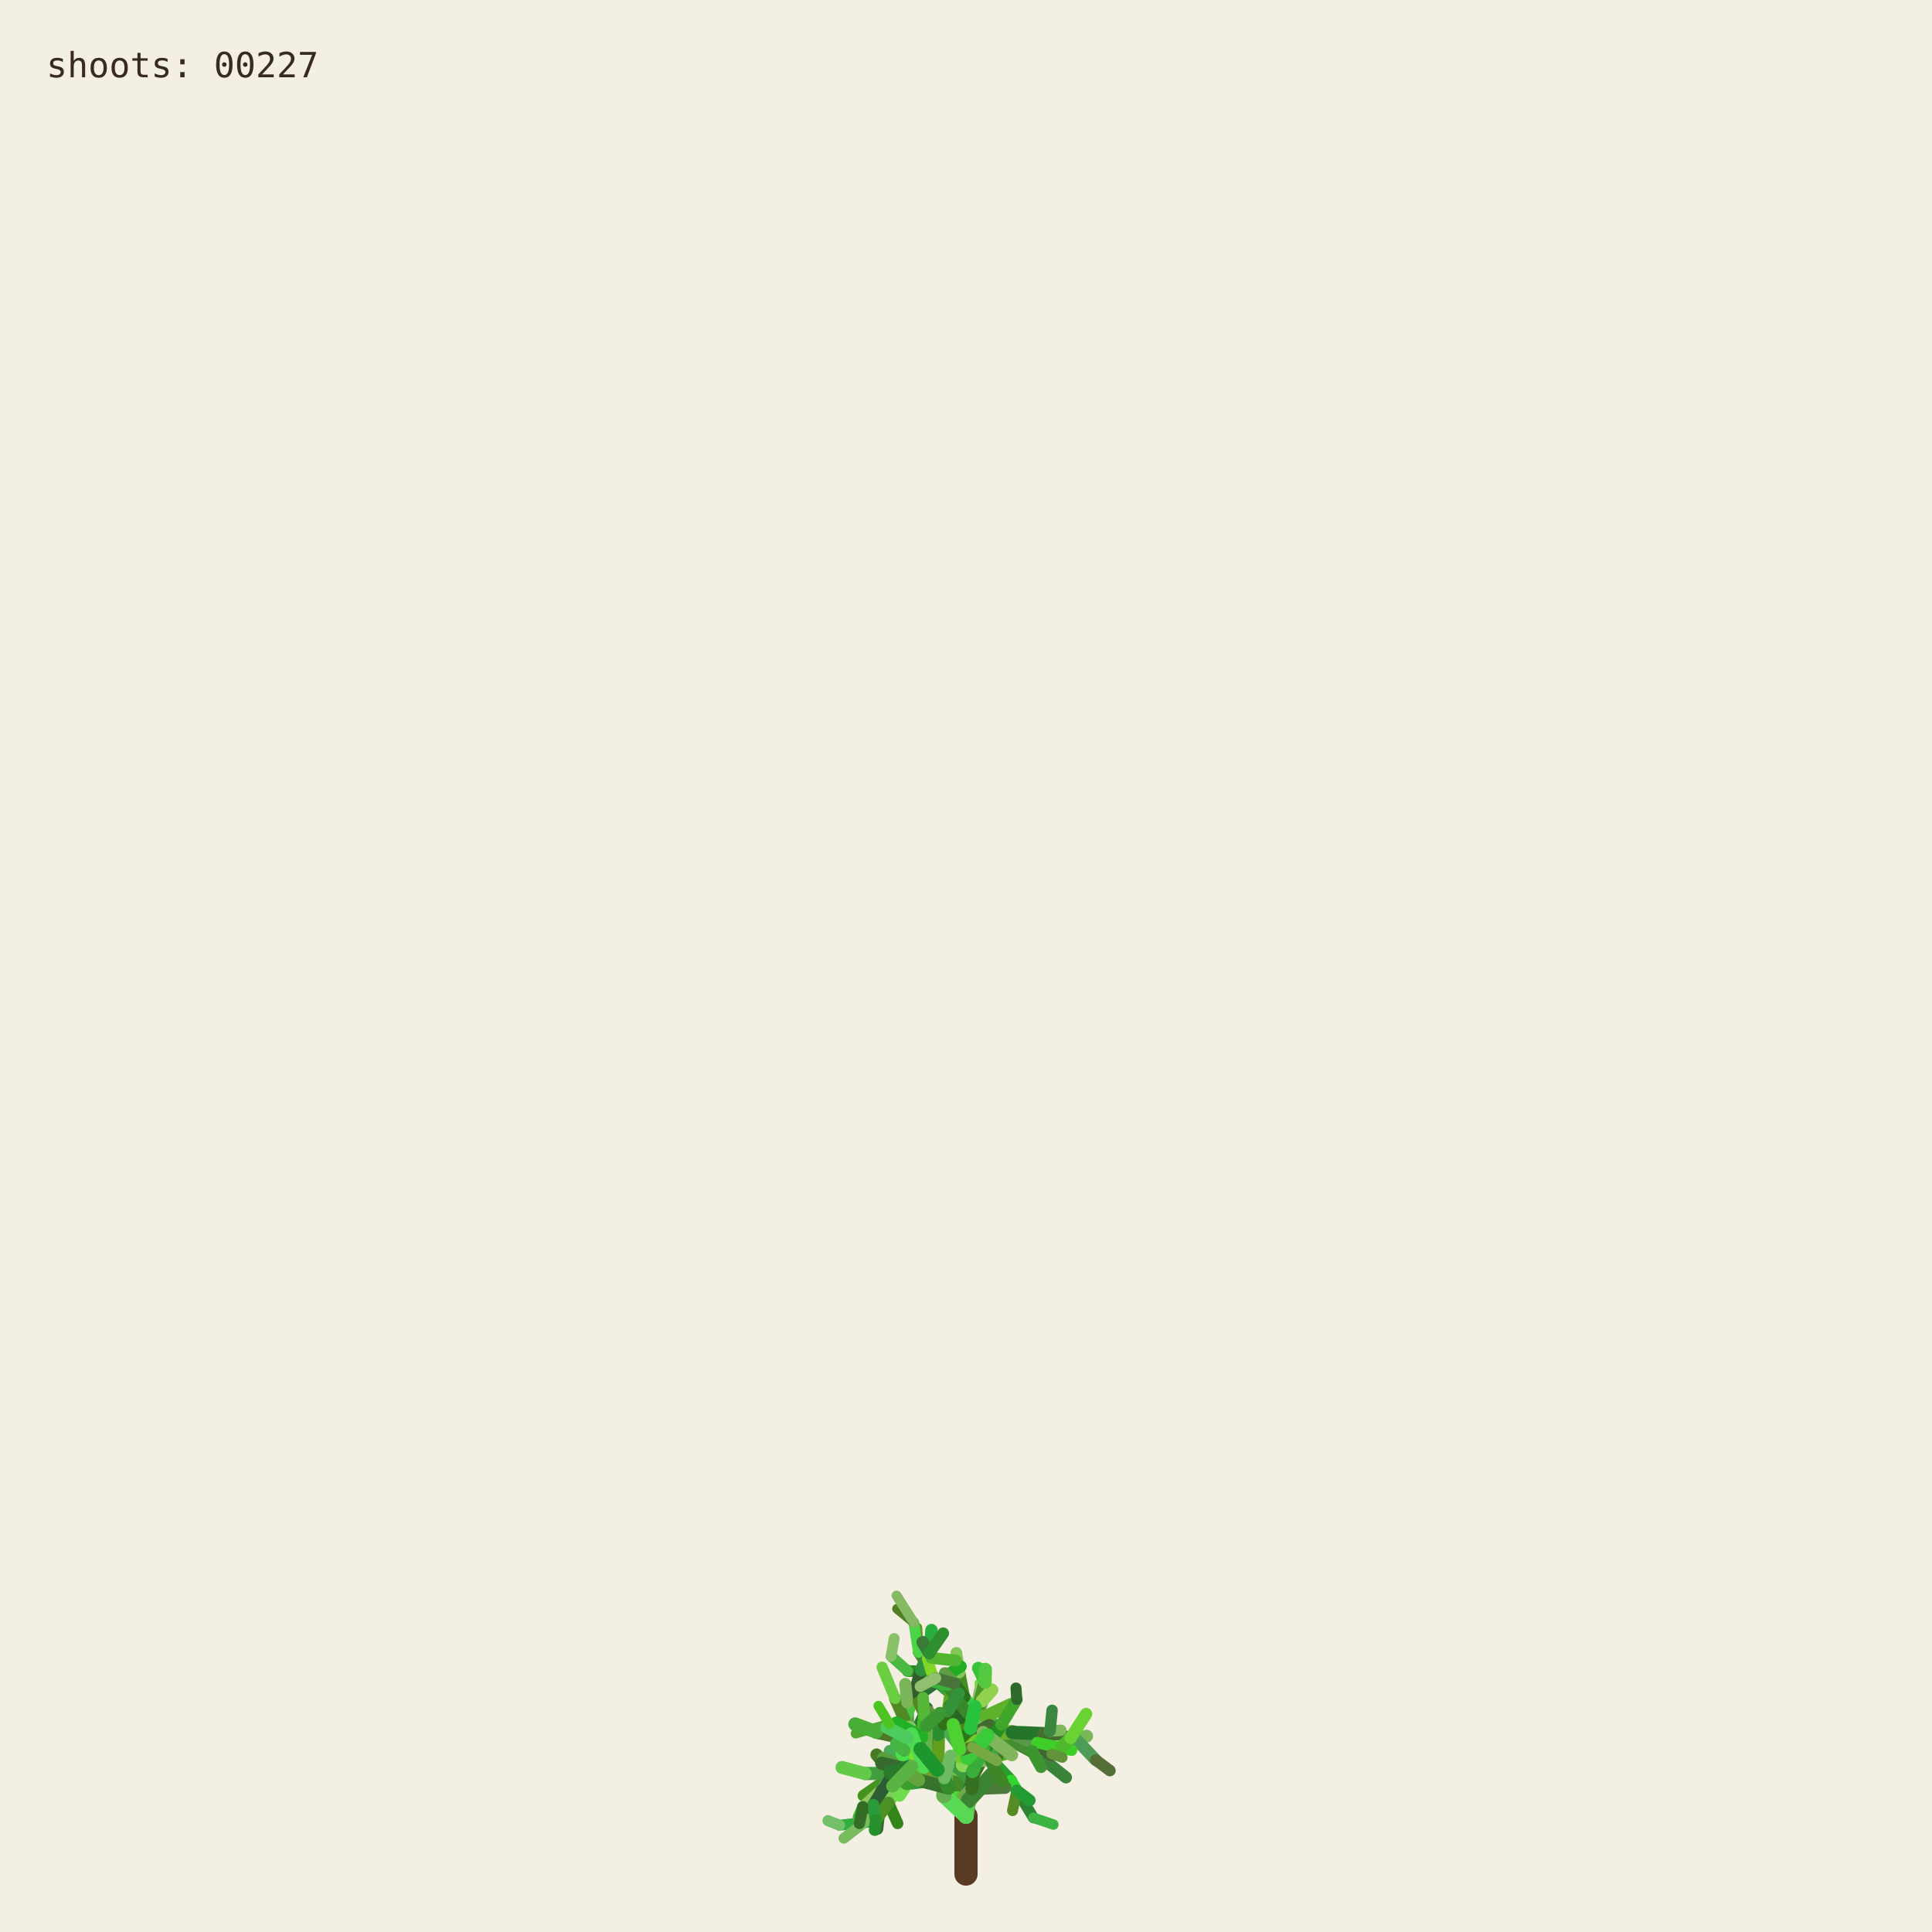
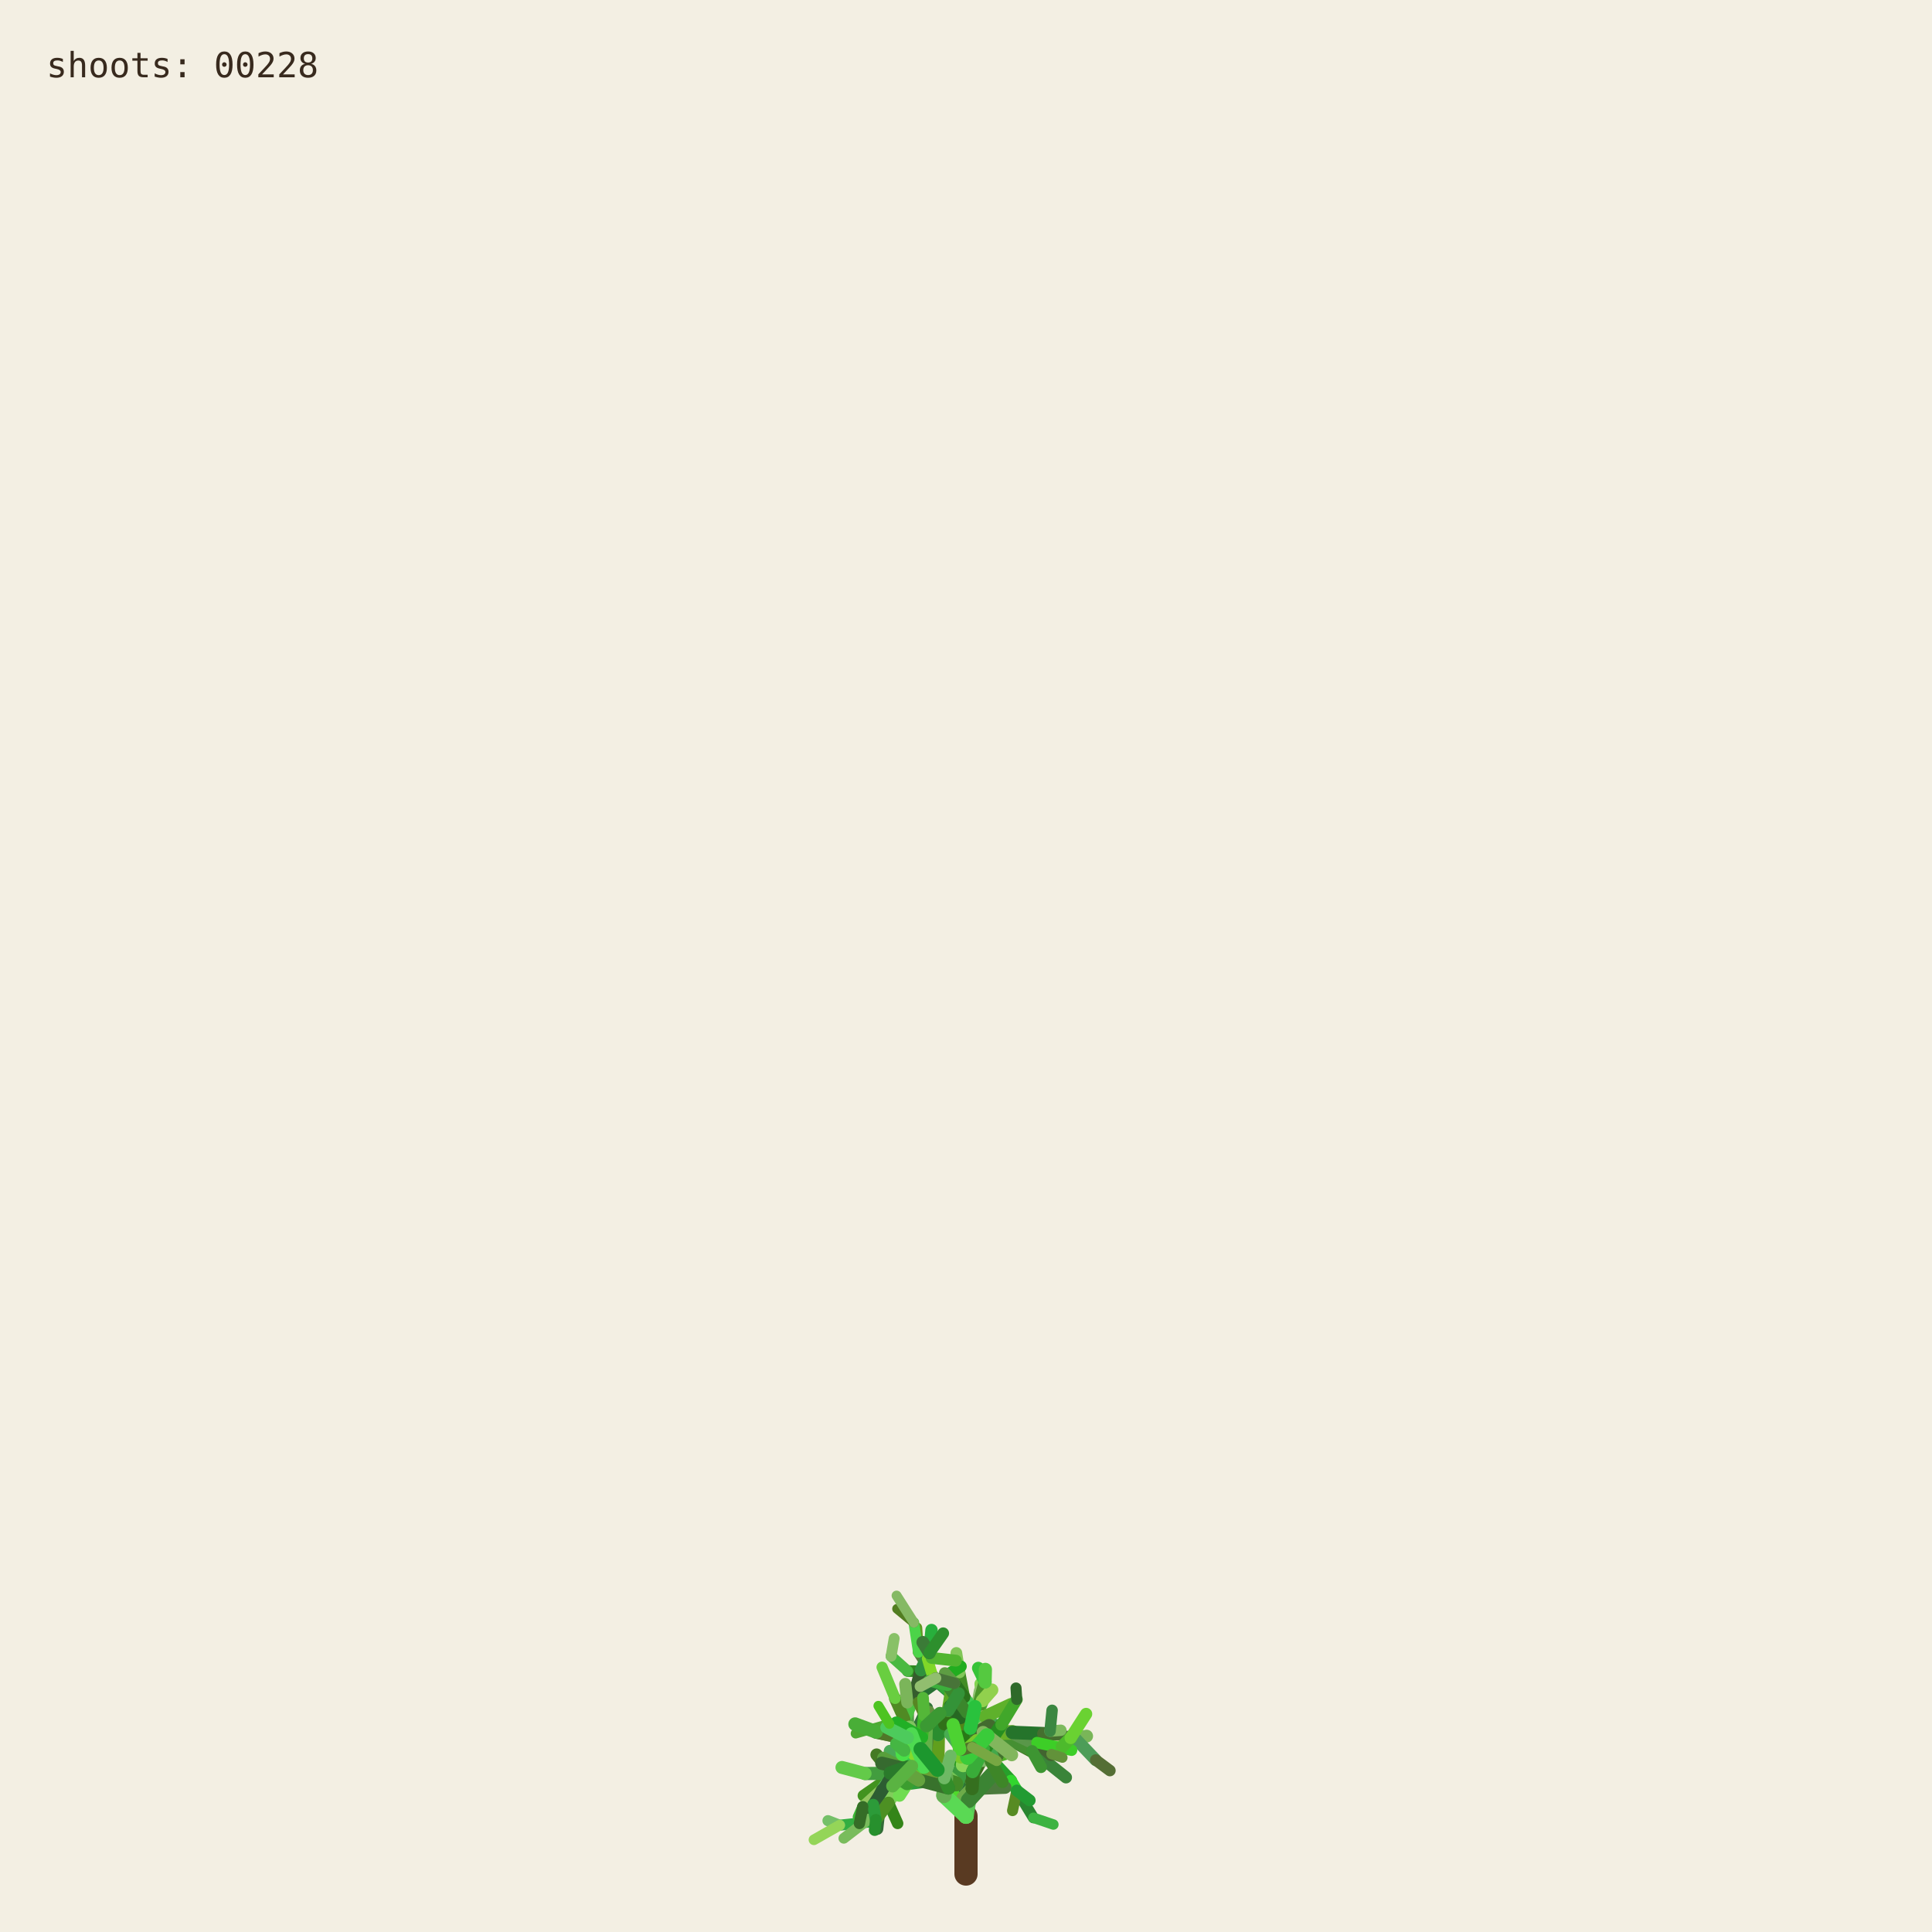
<svg xmlns="http://www.w3.org/2000/svg" viewBox="0 0 1000 1000" role="img" aria-labelledby="title desc">
  <rect width="1000" height="1000" fill="#f3efe3" />
  <g fill="none" stroke-linecap="round">
    <path d="M500 970 L500 940" stroke="#593a22" stroke-width="12" />
    <path d="M500.000 940.000 L494.591 923.254" stroke="hsl(89 50% 51%)" stroke-width="8.067" data-shoot="1" />
    <path d="M500.000 940.000 L498.548 930.480" stroke="hsl(108 42% 32%)" stroke-width="7.603" data-shoot="2" />
    <path d="M494.591 923.254 L485.237 916.016" stroke="hsl(129 39% 53%)" stroke-width="7.427" data-shoot="3" />
    <path d="M498.548 930.480 L502.606 920.794" stroke="hsl(125 41% 32%)" stroke-width="7.235" data-shoot="4" />
    <path d="M502.606 920.794 L496.770 905.343" stroke="hsl(93 34% 43%)" stroke-width="7.253" data-shoot="5" />
    <path d="M494.591 923.254 L497.365 909.040" stroke="hsl(116 35% 60%)" stroke-width="8.012" data-shoot="6" />
    <path d="M485.237 916.016 L485.497 897.710" stroke="hsl(89 69% 37%)" stroke-width="7.213" data-shoot="7" />
    <path d="M496.770 905.343 L501.215 895.004" stroke="hsl(92 66% 60%)" stroke-width="7.141" data-shoot="8" />
    <path d="M497.365 909.040 L506.164 896.866" stroke="hsl(126 59% 38%)" stroke-width="8.073" data-shoot="9" />
    <path d="M501.215 895.004 L510.832 888.548" stroke="hsl(91 35% 42%)" stroke-width="6.879" data-shoot="10" />
    <path d="M485.497 897.710 L493.416 891.622" stroke="hsl(104 36% 49%)" stroke-width="7.124" data-shoot="11" />
    <path d="M500.000 940.000 L490.927 925.443" stroke="hsl(108 70% 51%)" stroke-width="7.399" data-shoot="12" />
    <path d="M485.237 916.016 L479.157 913.325" stroke="hsl(112 69% 34%)" stroke-width="7.149" data-shoot="13" />
    <path d="M490.927 925.443 L481.351 921.527" stroke="hsl(111 58% 32%)" stroke-width="6.945" data-shoot="14" />
    <path d="M498.548 930.480 L503.173 925.799" stroke="hsl(98 40% 48%)" stroke-width="6.990" data-shoot="15" />
    <path d="M496.770 905.343 L505.035 888.845" stroke="hsl(101 68% 48%)" stroke-width="6.979" data-shoot="16" />
    <path d="M493.416 891.622 L508.817 896.643" stroke="hsl(128 70% 39%)" stroke-width="6.561" data-shoot="17" />
    <path d="M479.157 913.325 L469.750 899.500" stroke="hsl(95 57% 50%)" stroke-width="7.139" data-shoot="18" />
    <path d="M505.035 888.845 L508.436 880.301" stroke="hsl(98 53% 41%)" stroke-width="6.832" data-shoot="19" />
    <path d="M501.215 895.004 L501.550 888.479" stroke="hsl(112 68% 42%)" stroke-width="6.773" data-shoot="20" />
    <path d="M485.237 916.016 L479.029 908.697" stroke="hsl(100 57% 53%)" stroke-width="6.945" data-shoot="21" />
    <path d="M502.606 920.794 L496.127 911.207" stroke="hsl(123 62% 40%)" stroke-width="6.865" data-shoot="22" />
    <path d="M496.127 911.207 L497.635 896.782" stroke="hsl(93 65% 34%)" stroke-width="6.505" data-shoot="23" />
    <path d="M494.591 923.254 L500.793 909.571" stroke="hsl(113 71% 34%)" stroke-width="7.895" data-shoot="24" />
    <path d="M485.237 916.016 L479.462 917.793" stroke="hsl(99 66% 28%)" stroke-width="7.154" data-shoot="25" />
    <path d="M485.237 916.016 L473.231 912.147" stroke="hsl(93 38% 42%)" stroke-width="6.997" data-shoot="26" />
    <path d="M485.237 916.016 L473.737 913.680" stroke="hsl(114 35% 58%)" stroke-width="6.828" data-shoot="27" />
    <path d="M497.635 896.782 L497.395 881.015" stroke="hsl(110 56% 51%)" stroke-width="6.336" data-shoot="28" />
    <path d="M469.750 899.500 L453.522 896.436" stroke="hsl(121 37% 46%)" stroke-width="7.140" data-shoot="29" />
    <path d="M481.351 921.527 L469.530 923.105" stroke="hsl(126 55% 40%)" stroke-width="6.995" data-shoot="30" />
    <path d="M505.035 888.845 L499.035 878.436" stroke="hsl(88 42% 31%)" stroke-width="6.545" data-shoot="31" />
    <path d="M502.606 920.794 L507.653 911.330" stroke="hsl(99 57% 28%)" stroke-width="6.856" data-shoot="32" />
    <path d="M481.351 921.527 L478.279 914.724" stroke="hsl(122 35% 29%)" stroke-width="6.742" data-shoot="33" />
    <path d="M508.817 896.643 L522.168 900.369" stroke="hsl(122 67% 50%)" stroke-width="6.210" data-shoot="34" />
    <path d="M479.029 908.697 L477.185 899.261" stroke="hsl(124 64% 35%)" stroke-width="6.693" data-shoot="35" />
    <path d="M494.591 923.254 L498.563 913.442" stroke="hsl(122 45% 42%)" stroke-width="7.987" data-shoot="36" />
    <path d="M473.737 913.680 L467.283 915.265" stroke="hsl(125 60% 37%)" stroke-width="6.814" data-shoot="37" />
    <path d="M481.351 921.527 L469.226 908.135" stroke="hsl(113 69% 37%)" stroke-width="6.660" data-shoot="38" />
    <path d="M473.231 912.147 L461.374 919.424" stroke="hsl(100 70% 60%)" stroke-width="6.453" data-shoot="39" />
    <path d="M497.635 896.782 L500.334 886.420" stroke="hsl(108 47% 53%)" stroke-width="6.302" data-shoot="40" />
    <path d="M467.283 915.265 L455.168 929.331" stroke="hsl(120 40% 35%)" stroke-width="6.786" data-shoot="41" />
    <path d="M508.817 896.643 L512.869 911.725" stroke="hsl(110 63% 40%)" stroke-width="6.518" data-shoot="42" />
    <path d="M496.127 911.207 L497.987 905.795" stroke="hsl(115 70% 35%)" stroke-width="6.363" data-shoot="43" />
    <path d="M507.653 911.330 L512.674 910.357" stroke="hsl(104 36% 57%)" stroke-width="6.747" data-shoot="44" />
    <path d="M479.157 913.325 L470.181 917.185" stroke="hsl(95 64% 53%)" stroke-width="6.833" data-shoot="45" />
    <path d="M469.750 899.500 L469.633 881.151" stroke="hsl(111 38% 45%)" stroke-width="6.815" data-shoot="46" />
    <path d="M479.029 908.697 L480.879 892.655" stroke="hsl(102 44% 35%)" stroke-width="6.467" data-shoot="47" />
    <path d="M500.334 886.420 L507.457 881.593" stroke="hsl(118 47% 56%)" stroke-width="6.197" data-shoot="48" />
    <path d="M461.374 919.424 L446.935 929.431" stroke="hsl(102 65% 35%)" stroke-width="6.069" data-shoot="49" />
    <path d="M508.436 880.301 L507.585 871.602" stroke="hsl(97 61% 57%)" stroke-width="6.448" data-shoot="50" />
    <path d="M512.674 910.357 L523.304 921.702" stroke="hsl(122 61% 39%)" stroke-width="6.341" data-shoot="51" />
    <path d="M500.000 940.000 L501.279 931.882" stroke="hsl(118 51% 56%)" stroke-width="7.998" data-shoot="52" />
    <path d="M499.035 878.436 L496.590 865.625" stroke="hsl(103 58% 35%)" stroke-width="6.115" data-shoot="53" />
    <path d="M485.497 897.710 L488.970 892.287" stroke="hsl(123 54% 36%)" stroke-width="7.087" data-shoot="54" />
    <path d="M496.590 865.625 L495.009 855.557" stroke="hsl(97 49% 56%)" stroke-width="6.061" data-shoot="55" />
    <path d="M469.633 881.151 L484.418 870.623" stroke="hsl(128 48% 30%)" stroke-width="6.659" data-shoot="56" />
    <path d="M485.237 916.016 L477.752 911.974" stroke="hsl(90 58% 50%)" stroke-width="6.898" data-shoot="57" />
    <path d="M498.563 913.442 L502.383 908.863" stroke="hsl(97 61% 59%)" stroke-width="7.688" data-shoot="58" />
    <path d="M479.157 913.325 L464.639 921.037" stroke="hsl(94 69% 32%)" stroke-width="6.531" data-shoot="59" />
    <path d="M478.279 914.724 L471.794 900.929" stroke="hsl(117 71% 29%)" stroke-width="6.231" data-shoot="60" />
    <path d="M522.168 900.369 L536.734 901.964" stroke="hsl(111 46% 60%)" stroke-width="6.038" data-shoot="61" />
    <path d="M471.794 900.929 L465.848 895.170" stroke="hsl(103 40% 56%)" stroke-width="5.768" data-shoot="62" />
    <path d="M469.750 899.500 L468.128 889.982" stroke="hsl(93 64% 30%)" stroke-width="6.667" data-shoot="63" />
    <path d="M477.185 899.261 L475.657 893.582" stroke="hsl(113 52% 40%)" stroke-width="6.319" data-shoot="64" />
    <path d="M479.029 908.697 L474.737 903.891" stroke="hsl(93 52% 43%)" stroke-width="6.709" data-shoot="65" />
    <path d="M523.304 921.702 L526.314 926.781" stroke="hsl(119 67% 51%)" stroke-width="6.166" data-shoot="66" />
    <path d="M505.035 888.845 L507.387 875.338" stroke="hsl(96 40% 59%)" stroke-width="6.739" data-shoot="67" />
    <path d="M522.168 900.369 L537.413 908.545" stroke="hsl(99 61% 27%)" stroke-width="6.155" data-shoot="68" />
    <path d="M497.395 881.015 L483.011 868.683" stroke="hsl(129 53% 36%)" stroke-width="6.314" data-shoot="69" />
    <path d="M522.168 900.369 L534.219 906.339" stroke="hsl(108 48% 38%)" stroke-width="6.199" data-shoot="70" />
    <path d="M493.416 891.622 L507.262 882.093" stroke="hsl(127 63% 43%)" stroke-width="6.826" data-shoot="71" />
    <path d="M502.383 908.863 L508.238 907.761" stroke="hsl(99 66% 30%)" stroke-width="7.032" data-shoot="72" />
    <path d="M508.817 896.643 L514.829 892.790" stroke="hsl(125 40% 46%)" stroke-width="6.585" data-shoot="73" />
    <path d="M468.128 889.982 L473.133 877.764" stroke="hsl(115 52% 51%)" stroke-width="6.671" data-shoot="74" />
    <path d="M465.848 895.170 L460.313 892.280" stroke="hsl(102 70% 44%)" stroke-width="5.549" data-shoot="75" />
    <path d="M468.128 889.982 L463.284 879.089" stroke="hsl(94 59% 34%)" stroke-width="6.302" data-shoot="76" />
    <path d="M461.374 919.424 L456.357 926.300" stroke="hsl(126 42% 53%)" stroke-width="6.125" data-shoot="77" />
    <path d="M483.011 868.683 L476.458 865.059" stroke="hsl(124 68% 42%)" stroke-width="6.199" data-shoot="78" />
    <path d="M455.168 929.331 L454.837 939.862" stroke="hsl(125 68% 35%)" stroke-width="6.316" data-shoot="79" />
    <path d="M534.219 906.339 L550.383 905.736" stroke="hsl(112 63% 35%)" stroke-width="5.969" data-shoot="80" />
    <path d="M470.181 917.185 L459.860 933.116" stroke="hsl(100 53% 58%)" stroke-width="6.224" data-shoot="81" />
    <path d="M497.395 881.015 L484.197 869.260" stroke="hsl(122 53% 43%)" stroke-width="5.862" data-shoot="82" />
    <path d="M536.734 901.964 L543.504 896.023" stroke="hsl(116 68% 27%)" stroke-width="5.871" data-shoot="83" />
    <path d="M476.458 865.059 L469.801 864.922" stroke="hsl(112 62% 33%)" stroke-width="6.006" data-shoot="84" />
    <path d="M506.164 896.866 L524.059 896.699" stroke="hsl(91 64% 42%)" stroke-width="7.575" data-shoot="85" />
    <path d="M485.237 916.016 L472.910 908.590" stroke="hsl(102 57% 31%)" stroke-width="6.875" data-shoot="86" />
    <path d="M469.530 923.105 L465.520 929.278" stroke="hsl(107 67% 59%)" stroke-width="6.616" data-shoot="87" />
    <path d="M505.035 888.845 L509.868 870.612" stroke="hsl(101 57% 37%)" stroke-width="6.791" data-shoot="88" />
    <path d="M493.416 891.622 L509.951 888.485" stroke="hsl(92 44% 58%)" stroke-width="6.812" data-shoot="89" />
    <path d="M503.173 925.799 L520.191 925.155" stroke="hsl(105 34% 36%)" stroke-width="6.682" data-shoot="90" />
    <path d="M474.737 903.891 L466.772 894.583" stroke="hsl(116 48% 51%)" stroke-width="6.158" data-shoot="91" />
    <path d="M484.197 869.260 L475.358 855.233" stroke="hsl(100 34% 37%)" stroke-width="5.647" data-shoot="92" />
    <path d="M505.035 888.845 L500.829 880.951" stroke="hsl(127 58% 52%)" stroke-width="6.474" data-shoot="93" />
    <path d="M479.157 913.325 L471.905 914.367" stroke="hsl(125 48% 52%)" stroke-width="6.716" data-shoot="94" />
    <path d="M501.279 931.882 L513.403 918.671" stroke="hsl(114 44% 36%)" stroke-width="7.978" data-shoot="95" />
    <path d="M524.059 896.699 L540.269 904.338" stroke="hsl(108 35% 44%)" stroke-width="7.297" data-shoot="96" />
    <path d="M524.059 896.699 L540.170 897.356" stroke="hsl(125 52% 30%)" stroke-width="6.964" data-shoot="97" />
    <path d="M497.635 896.782 L497.191 889.399" stroke="hsl(88 69% 31%)" stroke-width="6.119" data-shoot="98" />
    <path d="M508.436 880.301 L513.376 874.721" stroke="hsl(89 59% 56%)" stroke-width="6.732" data-shoot="99" />
    <path d="M469.530 923.105 L461.520 917.825" stroke="hsl(113 54% 40%)" stroke-width="7.033" data-shoot="100" />
    <path d="M473.133 877.764 L476.780 864.372" stroke="hsl(110 34% 27%)" stroke-width="6.596" data-shoot="101" />
    <path d="M471.794 900.929 L479.914 884.001" stroke="hsl(126 41% 32%)" stroke-width="6.024" data-shoot="102" />
    <path d="M512.674 910.357 L522.333 907.203" stroke="hsl(103 64% 43%)" stroke-width="6.219" data-shoot="103" />
    <path d="M509.868 870.612 L506.361 863.395" stroke="hsl(120 56% 49%)" stroke-width="6.521" data-shoot="104" />
    <path d="M540.170 897.356 L556.575 899.863" stroke="hsl(100 40% 31%)" stroke-width="6.676" data-shoot="105" />
    <path d="M459.860 933.116 L464.616 943.790" stroke="hsl(105 68% 31%)" stroke-width="5.925" data-shoot="106" />
    <path d="M461.520 917.825 L453.738 908.211" stroke="hsl(98 54% 31%)" stroke-width="6.452" data-shoot="107" />
    <path d="M509.951 888.485 L523.296 882.278" stroke="hsl(97 61% 43%)" stroke-width="6.765" data-shoot="108" />
    <path d="M479.029 908.697 L460.671 906.383" stroke="hsl(128 39% 48%)" stroke-width="6.494" data-shoot="109" />
    <path d="M469.633 881.151 L468.563 871.658" stroke="hsl(98 38% 53%)" stroke-width="6.301" data-shoot="110" />
    <path d="M456.357 926.300 L446.582 935.154" stroke="hsl(90 47% 57%)" stroke-width="5.838" data-shoot="111" />
    <path d="M488.970 892.287 L490.829 885.358" stroke="hsl(104 63% 27%)" stroke-width="6.888" data-shoot="112" />
    <path d="M499.035 878.436 L493.946 871.238" stroke="hsl(110 61% 28%)" stroke-width="6.405" data-shoot="113" />
    <path d="M503.173 925.799 L503.949 916.037" stroke="hsl(108 61% 30%)" stroke-width="6.764" data-shoot="114" />
    <path d="M484.418 870.623 L497.330 862.535" stroke="hsl(119 70% 40%)" stroke-width="6.117" data-shoot="115" />
    <path d="M476.780 864.372 L482.198 858.124" stroke="hsl(97 71% 34%)" stroke-width="6.331" data-shoot="116" />
    <path d="M459.860 933.116 L450.375 943.022" stroke="hsl(119 67% 40%)" stroke-width="6.054" data-shoot="117" />
    <path d="M537.413 908.545 L551.771 920.000" stroke="hsl(119 40% 37%)" stroke-width="6.202" data-shoot="118" />
    <path d="M476.780 864.372 L481.041 855.578" stroke="hsl(128 51% 38%)" stroke-width="6.621" data-shoot="119" />
    <path d="M475.358 855.233 L474.548 842.544" stroke="hsl(89 65% 36%)" stroke-width="5.593" data-shoot="120" />
    <path d="M479.029 908.697 L479.467 893.313" stroke="hsl(105 42% 49%)" stroke-width="6.799" data-shoot="121" />
    <path d="M494.591 923.254 L484.466 914.996" stroke="hsl(104 48% 55%)" stroke-width="7.531" data-shoot="122" />
    <path d="M503.173 925.799 L503.396 917.056" stroke="hsl(104 56% 28%)" stroke-width="6.644" data-shoot="123" />
    <path d="M493.946 871.238 L489.038 865.959" stroke="hsl(102 40% 44%)" stroke-width="6.042" data-shoot="124" />
    <path d="M467.283 915.265 L457.242 909.920" stroke="hsl(103 45% 43%)" stroke-width="6.457" data-shoot="125" />
    <path d="M471.794 900.929 L454.133 896.956" stroke="hsl(89 50% 31%)" stroke-width="6.180" data-shoot="126" />
    <path d="M454.837 939.862 L454.096 946.606" stroke="hsl(125 36% 31%)" stroke-width="6.220" data-shoot="127" />
    <path d="M481.041 855.578 L482.155 843.709" stroke="hsl(129 63% 42%)" stroke-width="6.417" data-shoot="128" />
    <path d="M490.829 885.358 L492.861 872.817" stroke="hsl(95 65% 40%)" stroke-width="6.754" data-shoot="129" />
    <path d="M478.279 914.724 L465.635 903.587" stroke="hsl(96 66% 52%)" stroke-width="6.672" data-shoot="130" />
    <path d="M450.375 943.022 L434.576 944.722" stroke="hsl(127 55% 44%)" stroke-width="5.725" data-shoot="131" />
    <path d="M459.860 933.116 L451.962 941.801" stroke="hsl(127 54% 57%)" stroke-width="5.888" data-shoot="132" />
    <path d="M526.314 926.781 L534.894 940.878" stroke="hsl(125 53% 34%)" stroke-width="5.720" data-shoot="133" />
    <path d="M456.357 926.300 L449.709 941.533" stroke="hsl(112 47% 29%)" stroke-width="5.948" data-shoot="134" />
    <path d="M556.575 899.863 L562.434 898.624" stroke="hsl(99 39% 53%)" stroke-width="6.651" data-shoot="135" />
    <path d="M556.575 899.863 L567.158 910.979" stroke="hsl(128 34% 46%)" stroke-width="6.350" data-shoot="136" />
    <path d="M461.520 917.825 L447.767 917.982" stroke="hsl(118 43% 43%)" stroke-width="6.808" data-shoot="137" />
    <path d="M502.383 908.863 L502.275 894.506" stroke="hsl(114 52% 34%)" stroke-width="7.514" data-shoot="138" />
    <path d="M484.466 914.996 L469.919 914.610" stroke="hsl(90 45% 56%)" stroke-width="7.261" data-shoot="139" />
    <path d="M506.164 896.866 L511.996 893.538" stroke="hsl(100 40% 30%)" stroke-width="7.562" data-shoot="140" />
    <path d="M508.238 907.761 L516.195 908.520" stroke="hsl(102 44% 31%)" stroke-width="6.802" data-shoot="141" />
    <path d="M536.734 901.964 L544.250 907.905" stroke="hsl(91 54% 33%)" stroke-width="5.663" data-shoot="142" />
    <path d="M479.157 913.325 L471.950 914.117" stroke="hsl(102 39% 34%)" stroke-width="6.550" data-shoot="143" />
    <path d="M494.591 923.254 L482.152 919.513" stroke="hsl(104 56% 35%)" stroke-width="7.930" data-shoot="144" />
    <path d="M508.817 896.643 L515.085 912.072" stroke="hsl(125 43% 46%)" stroke-width="6.163" data-shoot="145" />
    <path d="M482.152 919.513 L467.316 907.872" stroke="hsl(97 66% 48%)" stroke-width="7.452" data-shoot="146" />
    <path d="M480.879 892.655 L475.418 881.125" stroke="hsl(88 59% 33%)" stroke-width="5.933" data-shoot="147" />
    <path d="M540.269 904.338 L549.716 904.178" stroke="hsl(92 48% 60%)" stroke-width="6.883" data-shoot="148" />
    <path d="M467.316 907.872 L467.480 902.032" stroke="hsl(120 56% 54%)" stroke-width="7.156" data-shoot="149" />
    <path d="M483.011 868.683 L480.032 858.496" stroke="hsl(90 69% 50%)" stroke-width="5.778" data-shoot="150" />
    <path d="M497.191 889.399 L491.630 882.997" stroke="hsl(116 51% 27%)" stroke-width="6.106" data-shoot="151" />
    <path d="M482.152 919.513 L478.791 913.069" stroke="hsl(91 53% 41%)" stroke-width="7.533" data-shoot="152" />
    <path d="M543.504 896.023 L549.105 895.596" stroke="hsl(100 40% 55%)" stroke-width="5.914" data-shoot="153" />
    <path d="M467.283 915.265 L456.437 912.665" stroke="hsl(113 38% 30%)" stroke-width="6.866" data-shoot="154" />
    <path d="M567.158 910.979 L574.486 916.440" stroke="hsl(88 35% 32%)" stroke-width="5.955" data-shoot="155" />
    <path d="M512.869 911.725 L518.866 922.323" stroke="hsl(106 54% 34%)" stroke-width="6.353" data-shoot="156" />
    <path d="M500.334 886.420 L490.418 872.350" stroke="hsl(110 51% 35%)" stroke-width="6.150" data-shoot="157" />
    <path d="M500.793 909.571 L498.095 899.473" stroke="hsl(109 69% 28%)" stroke-width="7.556" data-shoot="158" />
    <path d="M449.709 941.533 L436.765 951.498" stroke="hsl(102 42% 55%)" stroke-width="5.534" data-shoot="159" />
    <path d="M508.238 907.761 L518.302 892.720" stroke="hsl(117 63% 34%)" stroke-width="6.708" data-shoot="160" />
    <path d="M475.358 855.233 L472.993 839.858" stroke="hsl(119 62% 56%)" stroke-width="5.562" data-shoot="161" />
    <path d="M502.275 894.506 L504.670 883.372" stroke="hsl(128 65% 46%)" stroke-width="6.876" data-shoot="162" />
    <path d="M540.269 904.338 L544.102 907.850" stroke="hsl(99 35% 29%)" stroke-width="7.336" data-shoot="163" />
    <path d="M536.734 901.964 L554.643 905.916" stroke="hsl(112 68% 48%)" stroke-width="5.906" data-shoot="164" />
    <path d="M497.365 909.040 L505.842 901.224" stroke="hsl(91 65% 48%)" stroke-width="7.533" data-shoot="165" />
    <path d="M478.279 914.724 L467.960 905.929" stroke="hsl(128 59% 50%)" stroke-width="6.781" data-shoot="166" />
    <path d="M461.374 919.424 L451.958 934.122" stroke="hsl(127 35% 27%)" stroke-width="6.092" data-shoot="167" />
    <path d="M463.284 879.089 L456.576 862.947" stroke="hsl(103 59% 53%)" stroke-width="5.809" data-shoot="168" />
    <path d="M500.000 940.000 L488.580 929.317" stroke="hsl(117 64% 59%)" stroke-width="8.005" data-shoot="169" />
    <path d="M447.767 917.982 L435.801 914.831" stroke="hsl(108 55% 54%)" stroke-width="6.726" data-shoot="170" />
    <path d="M477.752 911.974 L468.826 903.841" stroke="hsl(89 70% 51%)" stroke-width="6.964" data-shoot="171" />
    <path d="M469.919 914.610 L460.892 917.724" stroke="hsl(121 49% 32%)" stroke-width="7.015" data-shoot="172" />
    <path d="M503.396 917.056 L509.013 905.051" stroke="hsl(120 50% 45%)" stroke-width="6.671" data-shoot="173" />
    <path d="M549.716 904.178 L554.177 899.548" stroke="hsl(106 62% 45%)" stroke-width="6.645" data-shoot="174" />
    <path d="M460.313 892.280 L442.892 897.267" stroke="hsl(106 54% 43%)" stroke-width="5.141" data-shoot="175" />
    <path d="M490.418 872.350 L480.658 869.975" stroke="hsl(120 49% 46%)" stroke-width="5.821" data-shoot="176" />
    <path d="M479.467 893.313 L480.721 885.946" stroke="hsl(94 40% 41%)" stroke-width="6.222" data-shoot="177" />
    <path d="M488.580 929.317 L489.421 919.838" stroke="hsl(107 36% 50%)" stroke-width="7.943" data-shoot="178" />
    <path d="M526.314 926.781 L524.087 937.173" stroke="hsl(90 60% 34%)" stroke-width="5.700" data-shoot="179" />
    <path d="M490.927 925.443 L475.469 921.381" stroke="hsl(110 44% 31%)" stroke-width="6.893" data-shoot="180" />
    <path d="M518.302 892.720 L526.275 879.623" stroke="hsl(109 60% 41%)" stroke-width="6.159" data-shoot="181" />
    <path d="M469.750 899.500 L470.711 894.119" stroke="hsl(100 45% 57%)" stroke-width="7.025" data-shoot="182" />
    <path d="M534.219 906.339 L538.815 914.656" stroke="hsl(113 50% 39%)" stroke-width="6.149" data-shoot="183" />
    <path d="M472.993 839.858 L464.334 832.716" stroke="hsl(88 58% 31%)" stroke-width="5.062" data-shoot="184" />
    <path d="M469.801 864.922 L461.240 857.253" stroke="hsl(116 48% 49%)" stroke-width="5.656" data-shoot="185" />
    <path d="M461.240 857.253 L462.820 848.066" stroke="hsl(98 42% 58%)" stroke-width="5.640" data-shoot="186" />
    <path d="M490.829 885.358 L496.165 876.536" stroke="hsl(123 48% 39%)" stroke-width="6.482" data-shoot="187" />
    <path d="M508.817 896.643 L523.679 908.324" stroke="hsl(95 38% 54%)" stroke-width="6.611" data-shoot="188" />
    <path d="M500.793 909.571 L510.860 898.419" stroke="hsl(120 58% 51%)" stroke-width="7.770" data-shoot="189" />
    <path d="M459.860 933.116 L453.365 941.926" stroke="hsl(97 61% 35%)" stroke-width="6.281" data-shoot="190" />
    <path d="M509.868 870.612 L510.029 864.082" stroke="hsl(111 56% 52%)" stroke-width="6.833" data-shoot="191" />
    <path d="M453.522 896.436 L442.603 892.401" stroke="hsl(111 52% 45%)" stroke-width="7.032" data-shoot="192" />
    <path d="M543.504 896.023 L544.565 885.256" stroke="hsl(125 39% 38%)" stroke-width="5.927" data-shoot="193" />
    <path d="M482.198 858.124 L494.767 859.537" stroke="hsl(105 58% 45%)" stroke-width="6.146" data-shoot="194" />
    <path d="M497.987 905.795 L491.843 897.531" stroke="hsl(125 41% 48%)" stroke-width="6.386" data-shoot="195" />
    <path d="M493.946 871.238 L484.320 868.578" stroke="hsl(105 34% 34%)" stroke-width="5.939" data-shoot="196" />
    <path d="M477.185 899.261 L478.390 887.971" stroke="hsl(112 65% 44%)" stroke-width="6.377" data-shoot="197" />
    <path d="M434.576 944.722 L428.556 942.373" stroke="hsl(112 41% 58%)" stroke-width="5.738" data-shoot="198" />
    <path d="M497.987 905.795 L503.196 904.331" stroke="hsl(89 46% 31%)" stroke-width="5.847" data-shoot="199" />
    <path d="M467.316 907.872 L466.023 899.585" stroke="hsl(119 71% 58%)" stroke-width="7.258" data-shoot="200" />
    <path d="M526.314 926.781 L532.954 931.860" stroke="hsl(128 64% 37%)" stroke-width="6.148" data-shoot="201" />
    <path d="M467.960 905.929 L464.039 902.533" stroke="hsl(119 46% 49%)" stroke-width="6.612" data-shoot="202" />
    <path d="M477.185 899.261 L463.879 891.609" stroke="hsl(122 68% 41%)" stroke-width="6.319" data-shoot="203" />
    <path d="M475.469 921.381 L469.599 917.437" stroke="hsl(97 45% 44%)" stroke-width="6.783" data-shoot="204" />
    <path d="M478.279 914.724 L471.801 897.415" stroke="hsl(121 65% 58%)" stroke-width="6.714" data-shoot="205" />
    <path d="M554.177 899.548 L562.169 887.143" stroke="hsl(99 64% 51%)" stroke-width="6.341" data-shoot="206" />
    <path d="M526.275 879.623 L525.887 873.699" stroke="hsl(115 43% 29%)" stroke-width="5.721" data-shoot="207" />
    <path d="M481.041 855.578 L477.626 850.058" stroke="hsl(117 38% 35%)" stroke-width="6.581" data-shoot="208" />
    <path d="M496.770 905.343 L493.304 892.691" stroke="hsl(110 64% 51%)" stroke-width="6.797" data-shoot="209" />
    <path d="M469.750 899.500 L458.957 894.086" stroke="hsl(127 55% 55%)" stroke-width="6.620" data-shoot="210" />
    <path d="M490.927 925.443 L488.767 920.422" stroke="hsl(115 54% 36%)" stroke-width="6.870" data-shoot="211" />
    <path d="M481.041 855.578 L488.186 845.391" stroke="hsl(120 52% 37%)" stroke-width="6.098" data-shoot="212" />
    <path d="M451.958 934.122 L453.040 940.528" stroke="hsl(127 56% 39%)" stroke-width="6.131" data-shoot="213" />
    <path d="M460.313 892.280 L454.656 882.922" stroke="hsl(104 71% 45%)" stroke-width="5.122" data-shoot="214" />
    <path d="M471.950 914.117 L461.960 924.503" stroke="hsl(107 46% 48%)" stroke-width="6.541" data-shoot="215" />
    <path d="M446.582 935.154 L444.222 940.468" stroke="hsl(117 55% 46%)" stroke-width="5.688" data-shoot="216" />
    <path d="M488.767 920.422 L492.003 908.765" stroke="hsl(114 38% 56%)" stroke-width="6.278" data-shoot="217" />
    <path d="M484.320 868.578 L476.319 872.885" stroke="hsl(94 38% 59%)" stroke-width="5.787" data-shoot="218" />
    <path d="M446.582 935.154 L444.839 943.820" stroke="hsl(108 47% 29%)" stroke-width="5.857" data-shoot="219" />
    <path d="M478.390 887.971 L477.758 878.744" stroke="hsl(107 53% 47%)" stroke-width="6.025" data-shoot="220" />
    <path d="M479.467 893.313 L486.497 886.860" stroke="hsl(115 50% 40%)" stroke-width="6.726" data-shoot="221" />
    <path d="M453.365 941.926 L452.737 947.232" stroke="hsl(123 57% 36%)" stroke-width="6.073" data-shoot="222" />
    <path d="M534.894 940.878 L545.223 944.367" stroke="hsl(122 49% 47%)" stroke-width="5.409" data-shoot="223" />
    <path d="M503.196 904.331 L515.896 911.448" stroke="hsl(89 43% 46%)" stroke-width="5.358" data-shoot="224" />
    <path d="M485.237 916.016 L476.520 905.335" stroke="hsl(129 69% 35%)" stroke-width="7.385" data-shoot="225" />
    <path d="M544.250 907.905 L549.888 909.742" stroke="hsl(93 43% 40%)" stroke-width="5.355" data-shoot="226" />
    <path d="M472.993 839.858 L464.068 825.878" stroke="hsl(97 38% 56%)" stroke-width="5.144" data-shoot="227" />
+     <path d="M434.576 944.722 L421.301 952.270" stroke="hsl(91 60% 59%)" stroke-width="5.495" data-shoot="228" />
  </g>
-   <text x="24" y="40" font-family="monospace" font-size="18" fill="#382a1e">shoots: 00227</text>
+   <text x="24" y="40" font-family="monospace" font-size="18" fill="#382a1e">shoots: 00228</text>
</svg>
